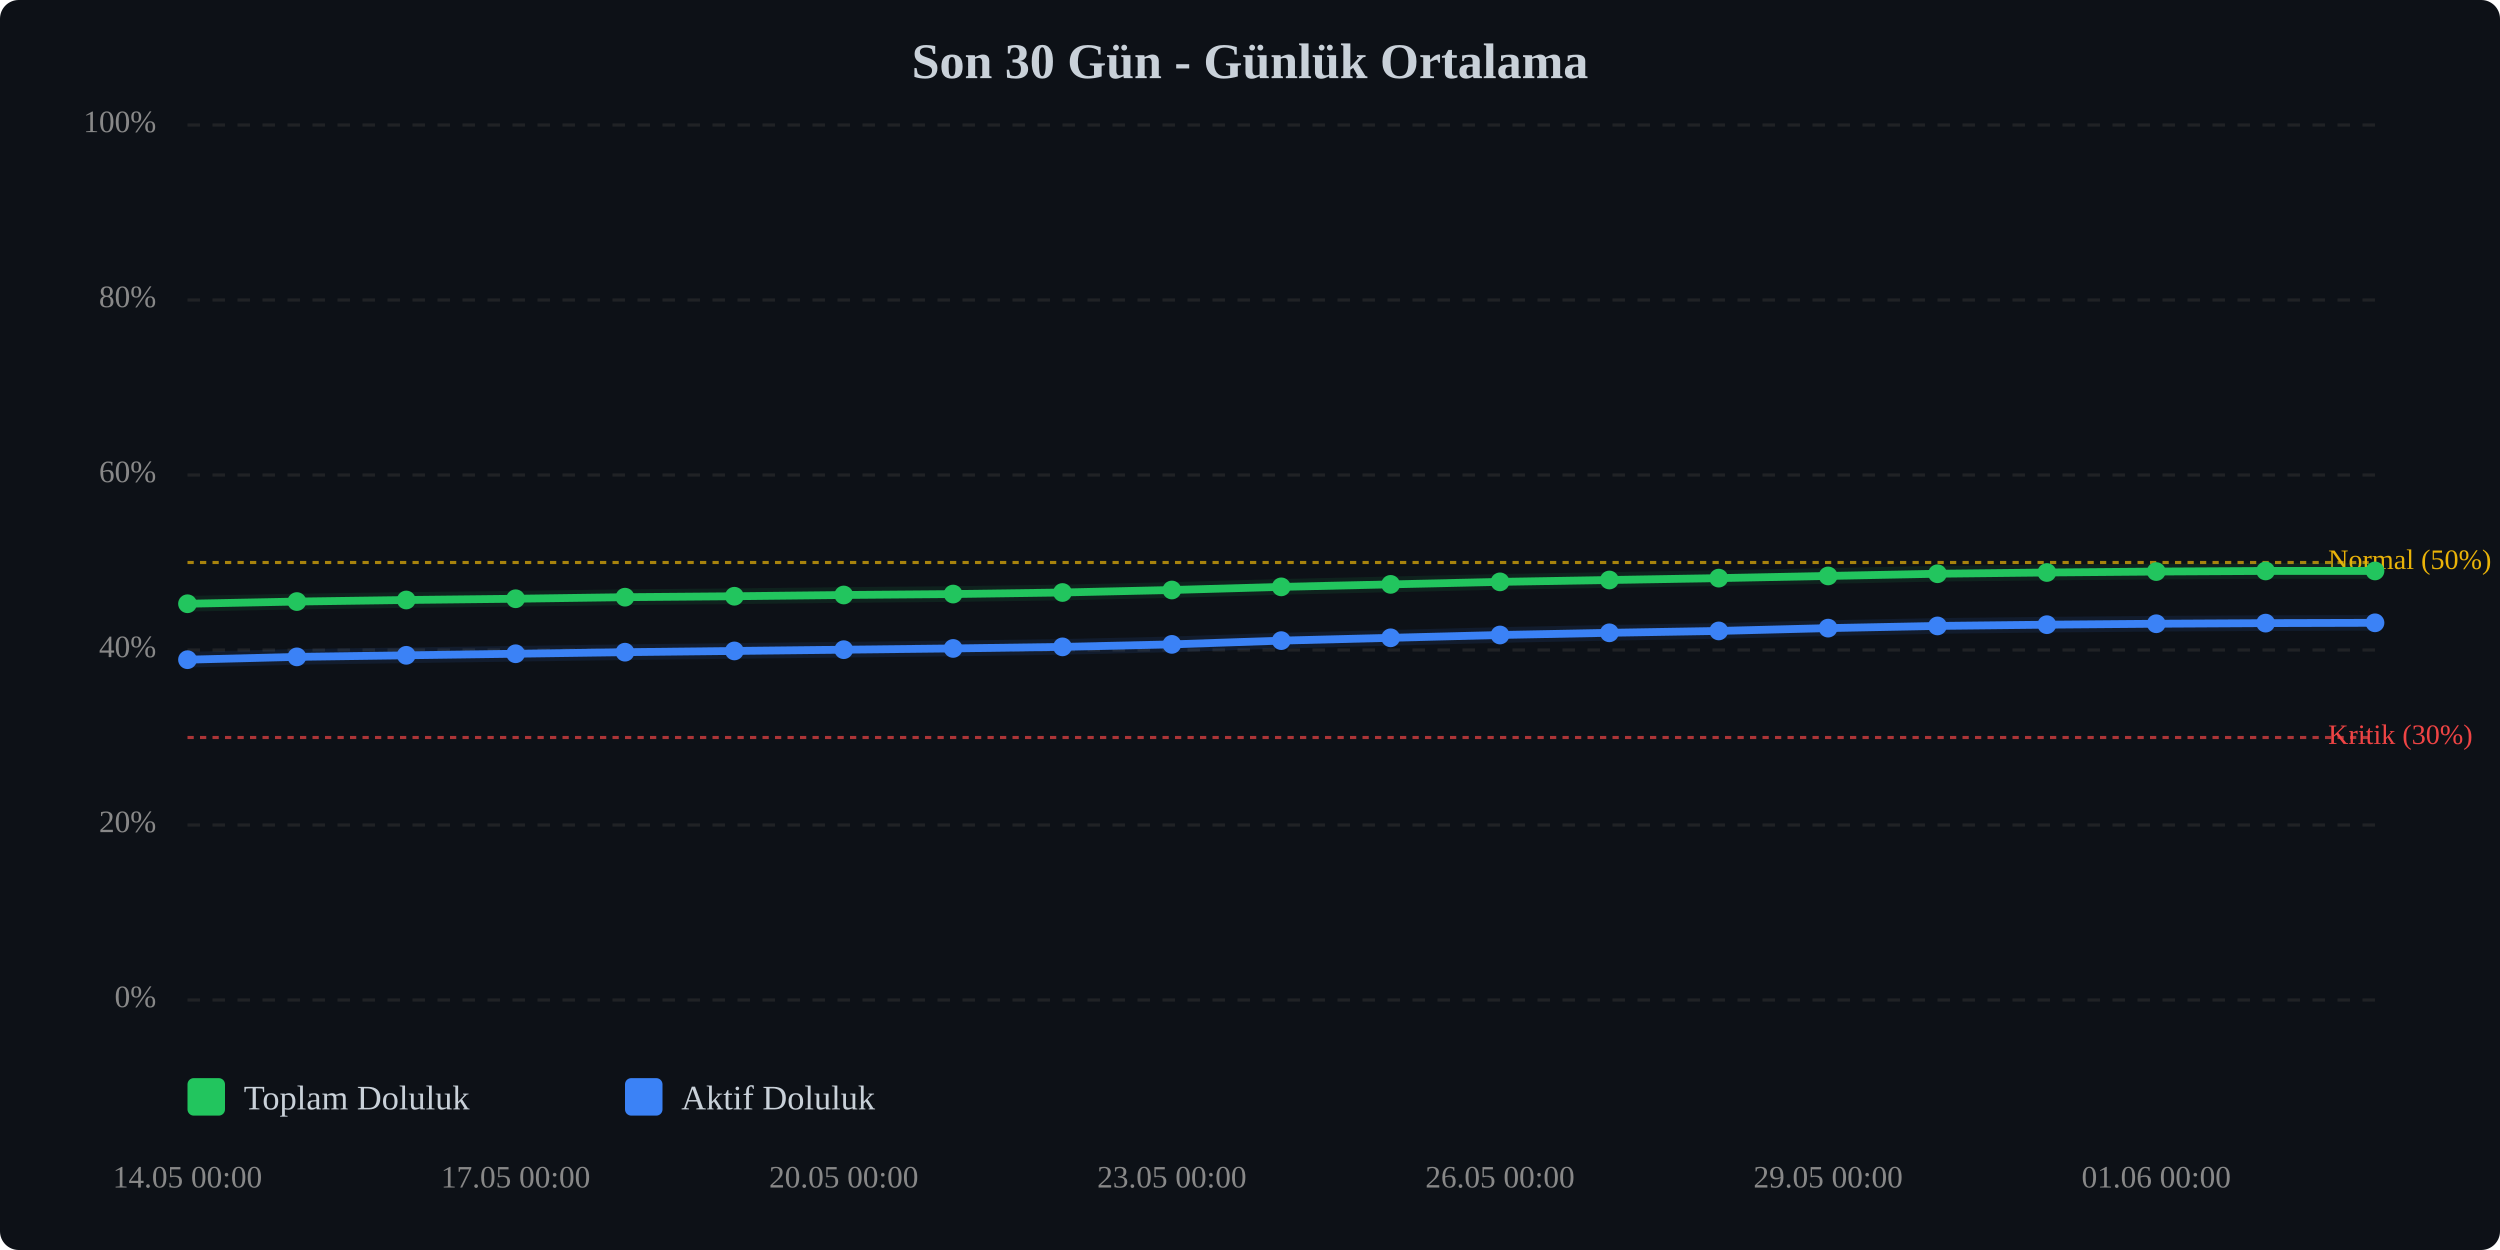
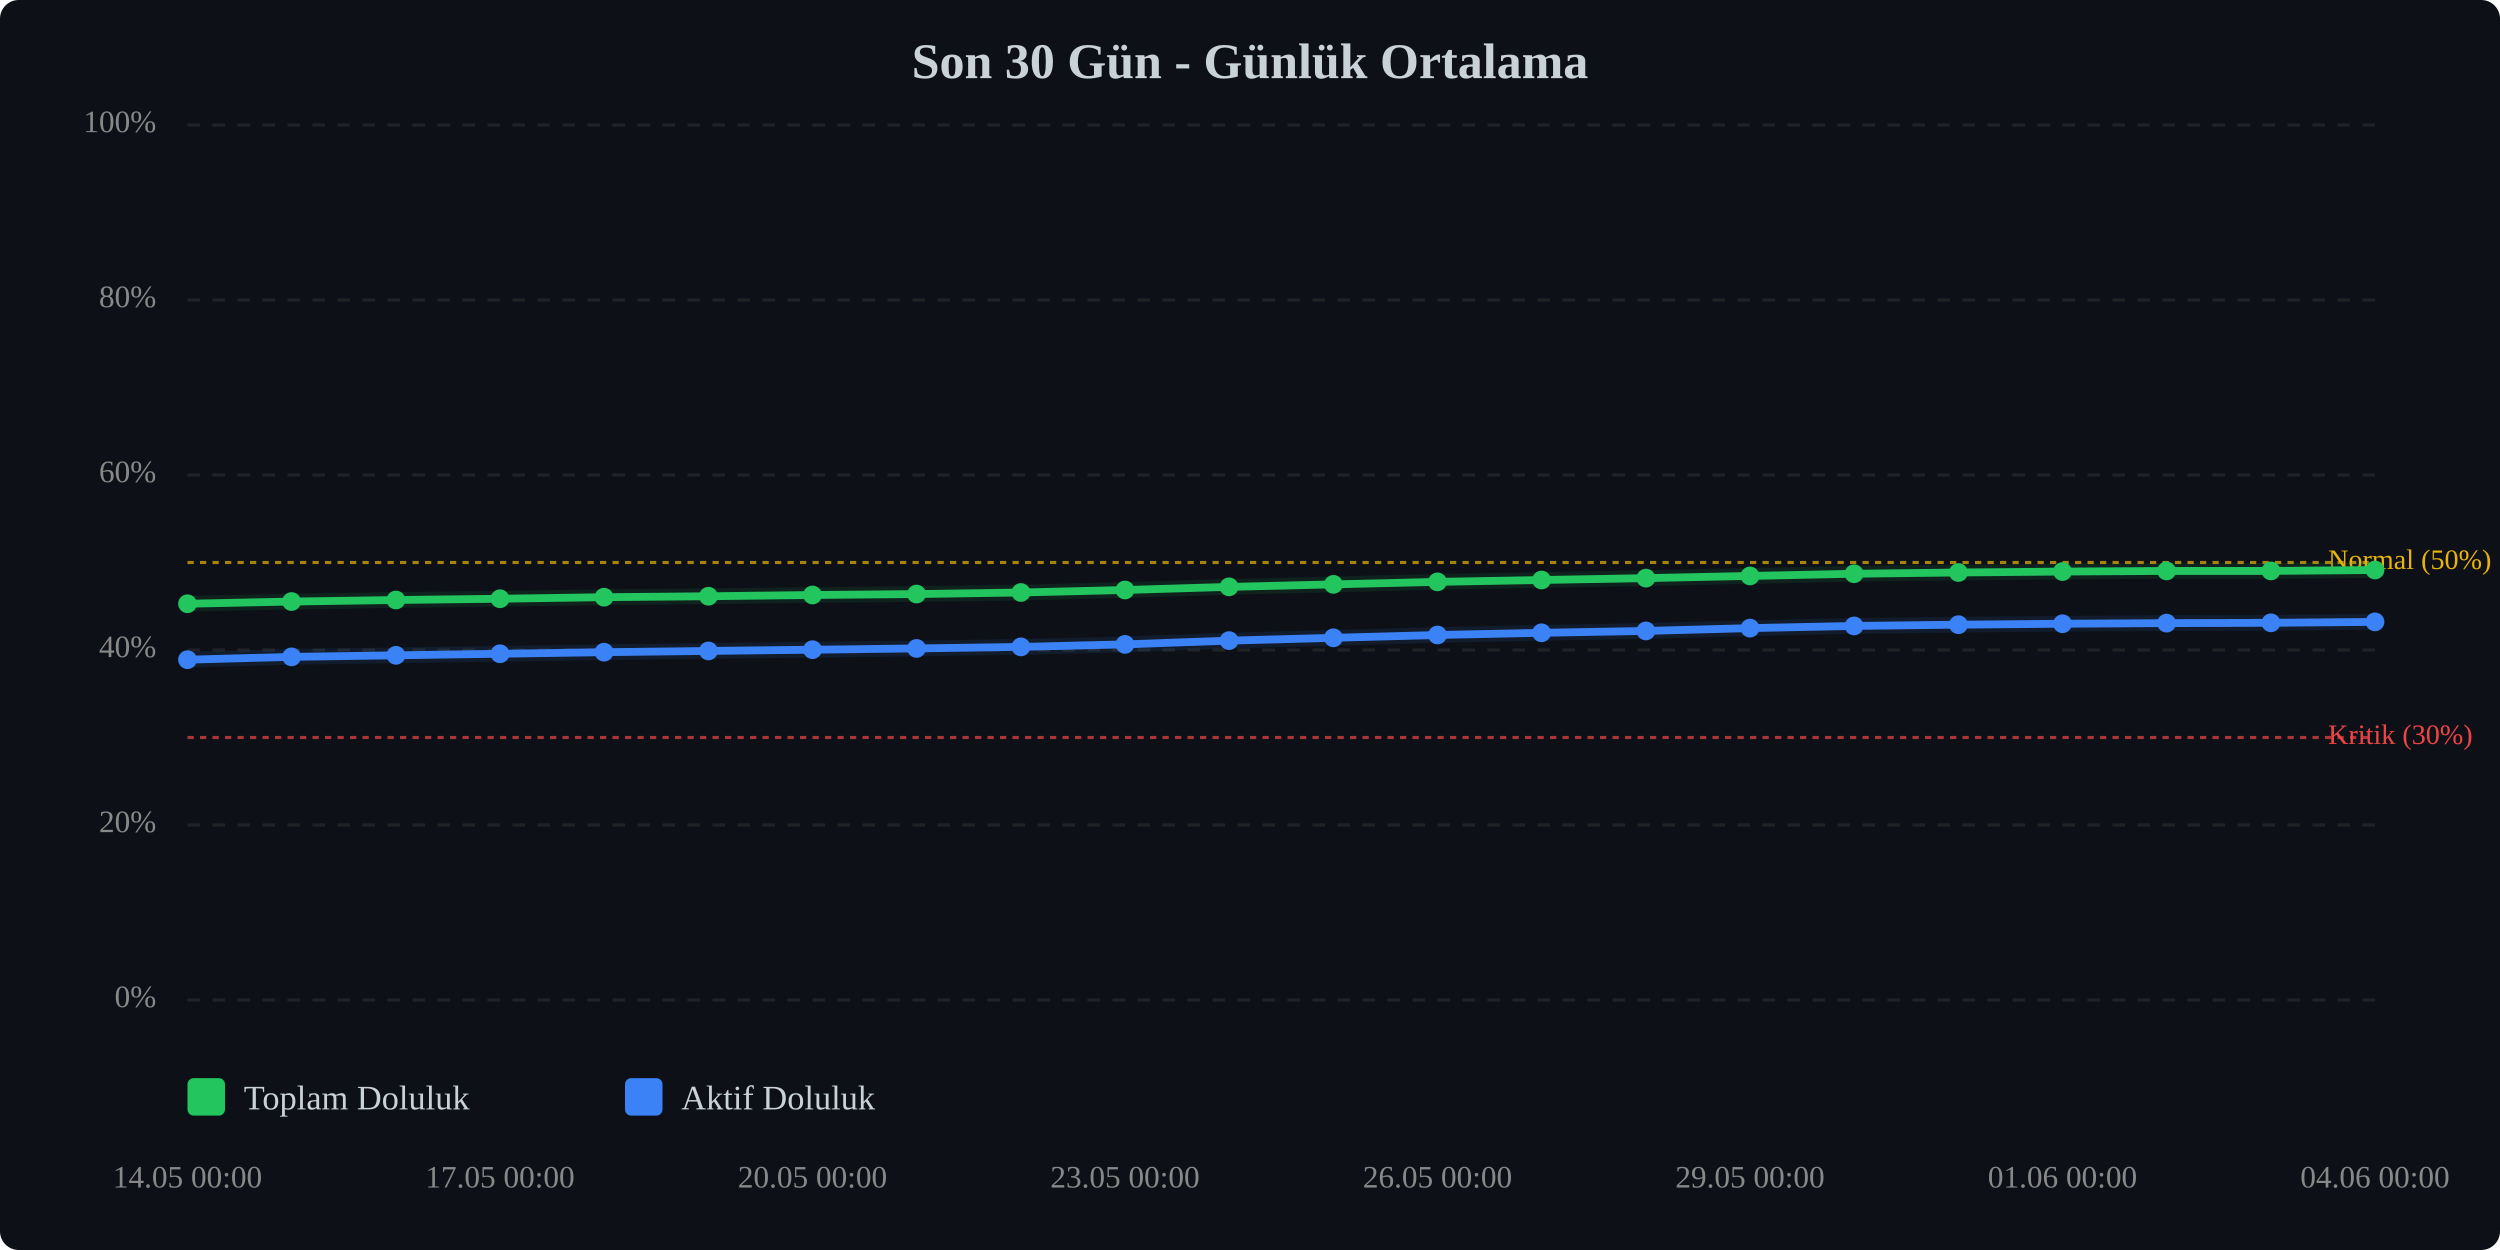
<svg xmlns="http://www.w3.org/2000/svg" viewBox="0 0 800 400" width="100%" style="max-width:800px;">
  <rect width="800" height="400" fill="#0d1117" rx="6" />
  <text x="400.0" y="25" text-anchor="middle" font-size="16" font-weight="bold" fill="#c9d1d9">Son 30 Gün - Günlük Ortalama</text>
  <line x1="60" y1="320.0" x2="760" y2="320.0" stroke="#333" stroke-width="1" stroke-dasharray="4,4" opacity="0.5" />
  <text x="50" y="320.0" text-anchor="end" dominant-baseline="middle" font-size="10" fill="#888">0%</text>
  <line x1="60" y1="264.0" x2="760" y2="264.0" stroke="#333" stroke-width="1" stroke-dasharray="4,4" opacity="0.5" />
  <text x="50" y="264.0" text-anchor="end" dominant-baseline="middle" font-size="10" fill="#888">20%</text>
  <line x1="60" y1="208.0" x2="760" y2="208.0" stroke="#333" stroke-width="1" stroke-dasharray="4,4" opacity="0.5" />
  <text x="50" y="208.0" text-anchor="end" dominant-baseline="middle" font-size="10" fill="#888">40%</text>
  <line x1="60" y1="152.0" x2="760" y2="152.0" stroke="#333" stroke-width="1" stroke-dasharray="4,4" opacity="0.5" />
  <text x="50" y="152.0" text-anchor="end" dominant-baseline="middle" font-size="10" fill="#888">60%</text>
  <line x1="60" y1="96.0" x2="760" y2="96.0" stroke="#333" stroke-width="1" stroke-dasharray="4,4" opacity="0.5" />
  <text x="50" y="96.0" text-anchor="end" dominant-baseline="middle" font-size="10" fill="#888">80%</text>
  <line x1="60" y1="40.0" x2="760" y2="40.0" stroke="#333" stroke-width="1" stroke-dasharray="4,4" opacity="0.5" />
  <text x="50" y="40.0" text-anchor="end" dominant-baseline="middle" font-size="10" fill="#888">100%</text>
  <line x1="60" y1="236.0" x2="760" y2="236.0" stroke="#ef4444" stroke-width="1" stroke-dasharray="2,2" opacity="0.7" />
  <text x="745" y="236.0" dominant-baseline="middle" font-size="9" fill="#ef4444">Kritik (30%)</text>
  <line x1="60" y1="180.0" x2="760" y2="180.0" stroke="#eab308" stroke-width="1" stroke-dasharray="2,2" opacity="0.7" />
  <text x="745" y="180.0" dominant-baseline="middle" font-size="9" fill="#eab308">Normal (50%)</text>
-   <polyline points="60.0,193.2 95.0,192.5 130.0,192.0 165.0,191.6 200.0,191.1 235.0,190.8 270.0,190.4 305.0,190.1 340.0,189.6 375.0,188.8 410.0,187.8 445.0,187.0 480.0,186.2 515.0,185.6 550.0,185.0 585.0,184.3 620.0,183.6 655.0,183.2 690.0,182.9 725.0,182.7 760.0,182.7" fill="none" stroke="#22c55e" stroke-width="2.5" stroke-linecap="round" stroke-linejoin="round" />
-   <polyline points="60.0,193.2 95.0,192.5 130.0,192.0 165.0,191.6 200.0,191.1 235.0,190.8 270.0,190.4 305.0,190.1 340.0,189.6 375.0,188.8 410.0,187.8 445.0,187.0 480.0,186.2 515.0,185.6 550.0,185.0 585.0,184.3 620.0,183.6 655.0,183.2 690.0,182.9 725.0,182.7 760.0,182.7" fill="none" stroke="#22c55e" stroke-width="5" opacity="0.1" stroke-linecap="round" stroke-linejoin="round" />
-   <polyline points="60.0,211.1 95.0,210.2 130.0,209.7 165.0,209.2 200.0,208.7 235.0,208.3 270.0,207.9 305.0,207.5 340.0,207.0 375.0,206.2 410.0,205.0 445.0,204.1 480.0,203.2 515.0,202.5 550.0,201.9 585.0,201.0 620.0,200.3 655.0,199.9 690.0,199.6 725.0,199.4 760.0,199.3" fill="none" stroke="#3b82f6" stroke-width="2.5" stroke-linecap="round" stroke-linejoin="round" />
-   <polyline points="60.0,211.1 95.0,210.2 130.0,209.7 165.0,209.2 200.0,208.7 235.0,208.3 270.0,207.9 305.0,207.5 340.0,207.0 375.0,206.2 410.0,205.0 445.0,204.1 480.0,203.2 515.0,202.5 550.0,201.9 585.0,201.0 620.0,200.3 655.0,199.9 690.0,199.6 725.0,199.4 760.0,199.3" fill="none" stroke="#3b82f6" stroke-width="5" opacity="0.1" stroke-linecap="round" stroke-linejoin="round" />
+   <polyline points="60.0,193.2 93.3,192.5 126.7,192.0 160.0,191.6 193.3,191.1 226.7,190.8 260.0,190.4 293.3,190.1 326.7,189.6 360.0,188.8 393.3,187.8 426.7,187.0 460.0,186.2 493.3,185.6 526.7,185.0 560.0,184.3 593.3,183.6 626.7,183.2 660.0,182.9 693.3,182.7 726.7,182.7 760.0,182.4" fill="none" stroke="#22c55e" stroke-width="2.5" stroke-linecap="round" stroke-linejoin="round" />
+   <polyline points="60.0,193.2 93.3,192.5 126.7,192.0 160.0,191.6 193.3,191.1 226.7,190.8 260.0,190.4 293.3,190.1 326.7,189.6 360.0,188.8 393.3,187.8 426.7,187.0 460.0,186.2 493.3,185.6 526.7,185.0 560.0,184.3 593.3,183.6 626.7,183.2 660.0,182.9 693.3,182.7 726.7,182.7 760.0,182.4" fill="none" stroke="#22c55e" stroke-width="5" opacity="0.1" stroke-linecap="round" stroke-linejoin="round" />
+   <polyline points="60.0,211.1 93.3,210.2 126.7,209.7 160.0,209.2 193.3,208.7 226.7,208.3 260.0,207.9 293.3,207.5 326.7,207.0 360.0,206.2 393.3,205.0 426.7,204.1 460.0,203.2 493.3,202.5 526.7,201.9 560.0,201.0 593.3,200.3 626.7,199.9 660.0,199.6 693.3,199.4 726.7,199.3 760.0,199.0" fill="none" stroke="#3b82f6" stroke-width="2.5" stroke-linecap="round" stroke-linejoin="round" />
+   <polyline points="60.0,211.1 93.3,210.2 126.7,209.7 160.0,209.2 193.3,208.7 226.7,208.3 260.0,207.9 293.3,207.5 326.7,207.0 360.0,206.2 393.3,205.0 426.7,204.1 460.0,203.2 493.3,202.5 526.7,201.9 560.0,201.0 593.3,200.3 626.7,199.9 660.0,199.6 693.3,199.4 726.7,199.3 760.0,199.0" fill="none" stroke="#3b82f6" stroke-width="5" opacity="0.1" stroke-linecap="round" stroke-linejoin="round" />
  <circle cx="60.0" cy="193.2" r="3" fill="#22c55e" />
-   <circle cx="95.0" cy="192.5" r="3" fill="#22c55e" />
-   <circle cx="130.0" cy="192.0" r="3" fill="#22c55e" />
-   <circle cx="165.0" cy="191.6" r="3" fill="#22c55e" />
-   <circle cx="200.0" cy="191.1" r="3" fill="#22c55e" />
-   <circle cx="235.0" cy="190.8" r="3" fill="#22c55e" />
-   <circle cx="270.0" cy="190.4" r="3" fill="#22c55e" />
-   <circle cx="305.0" cy="190.1" r="3" fill="#22c55e" />
-   <circle cx="340.0" cy="189.6" r="3" fill="#22c55e" />
-   <circle cx="375.0" cy="188.8" r="3" fill="#22c55e" />
-   <circle cx="410.0" cy="187.8" r="3" fill="#22c55e" />
-   <circle cx="445.0" cy="187.0" r="3" fill="#22c55e" />
-   <circle cx="480.0" cy="186.2" r="3" fill="#22c55e" />
-   <circle cx="515.0" cy="185.6" r="3" fill="#22c55e" />
-   <circle cx="550.0" cy="185.0" r="3" fill="#22c55e" />
-   <circle cx="585.0" cy="184.3" r="3" fill="#22c55e" />
-   <circle cx="620.0" cy="183.6" r="3" fill="#22c55e" />
-   <circle cx="655.0" cy="183.2" r="3" fill="#22c55e" />
-   <circle cx="690.0" cy="182.9" r="3" fill="#22c55e" />
-   <circle cx="725.0" cy="182.7" r="3" fill="#22c55e" />
-   <circle cx="760.0" cy="182.7" r="3" fill="#22c55e" />
+   <circle cx="93.3" cy="192.5" r="3" fill="#22c55e" />
+   <circle cx="126.7" cy="192.0" r="3" fill="#22c55e" />
+   <circle cx="160.0" cy="191.6" r="3" fill="#22c55e" />
+   <circle cx="193.3" cy="191.1" r="3" fill="#22c55e" />
+   <circle cx="226.7" cy="190.8" r="3" fill="#22c55e" />
+   <circle cx="260.0" cy="190.4" r="3" fill="#22c55e" />
+   <circle cx="293.3" cy="190.1" r="3" fill="#22c55e" />
+   <circle cx="326.7" cy="189.6" r="3" fill="#22c55e" />
+   <circle cx="360.0" cy="188.8" r="3" fill="#22c55e" />
+   <circle cx="393.3" cy="187.8" r="3" fill="#22c55e" />
+   <circle cx="426.7" cy="187.0" r="3" fill="#22c55e" />
+   <circle cx="460.0" cy="186.2" r="3" fill="#22c55e" />
+   <circle cx="493.3" cy="185.6" r="3" fill="#22c55e" />
+   <circle cx="526.7" cy="185.0" r="3" fill="#22c55e" />
+   <circle cx="560.0" cy="184.3" r="3" fill="#22c55e" />
+   <circle cx="593.3" cy="183.6" r="3" fill="#22c55e" />
+   <circle cx="626.7" cy="183.2" r="3" fill="#22c55e" />
+   <circle cx="660.0" cy="182.9" r="3" fill="#22c55e" />
+   <circle cx="693.3" cy="182.7" r="3" fill="#22c55e" />
+   <circle cx="726.7" cy="182.7" r="3" fill="#22c55e" />
+   <circle cx="760.0" cy="182.4" r="3" fill="#22c55e" />
  <circle cx="60.0" cy="211.1" r="3" fill="#3b82f6" />
-   <circle cx="95.0" cy="210.2" r="3" fill="#3b82f6" />
-   <circle cx="130.0" cy="209.7" r="3" fill="#3b82f6" />
-   <circle cx="165.0" cy="209.2" r="3" fill="#3b82f6" />
-   <circle cx="200.0" cy="208.7" r="3" fill="#3b82f6" />
-   <circle cx="235.0" cy="208.3" r="3" fill="#3b82f6" />
-   <circle cx="270.0" cy="207.9" r="3" fill="#3b82f6" />
-   <circle cx="305.0" cy="207.5" r="3" fill="#3b82f6" />
-   <circle cx="340.0" cy="207.0" r="3" fill="#3b82f6" />
-   <circle cx="375.0" cy="206.2" r="3" fill="#3b82f6" />
-   <circle cx="410.0" cy="205.0" r="3" fill="#3b82f6" />
-   <circle cx="445.0" cy="204.1" r="3" fill="#3b82f6" />
-   <circle cx="480.0" cy="203.2" r="3" fill="#3b82f6" />
-   <circle cx="515.0" cy="202.5" r="3" fill="#3b82f6" />
-   <circle cx="550.0" cy="201.9" r="3" fill="#3b82f6" />
-   <circle cx="585.0" cy="201.0" r="3" fill="#3b82f6" />
-   <circle cx="620.0" cy="200.3" r="3" fill="#3b82f6" />
-   <circle cx="655.0" cy="199.9" r="3" fill="#3b82f6" />
-   <circle cx="690.0" cy="199.6" r="3" fill="#3b82f6" />
-   <circle cx="725.0" cy="199.4" r="3" fill="#3b82f6" />
-   <circle cx="760.0" cy="199.3" r="3" fill="#3b82f6" />
+   <circle cx="93.3" cy="210.2" r="3" fill="#3b82f6" />
+   <circle cx="126.7" cy="209.7" r="3" fill="#3b82f6" />
+   <circle cx="160.0" cy="209.2" r="3" fill="#3b82f6" />
+   <circle cx="193.3" cy="208.7" r="3" fill="#3b82f6" />
+   <circle cx="226.7" cy="208.3" r="3" fill="#3b82f6" />
+   <circle cx="260.0" cy="207.9" r="3" fill="#3b82f6" />
+   <circle cx="293.3" cy="207.5" r="3" fill="#3b82f6" />
+   <circle cx="326.7" cy="207.0" r="3" fill="#3b82f6" />
+   <circle cx="360.0" cy="206.2" r="3" fill="#3b82f6" />
+   <circle cx="393.3" cy="205.0" r="3" fill="#3b82f6" />
+   <circle cx="426.7" cy="204.1" r="3" fill="#3b82f6" />
+   <circle cx="460.0" cy="203.2" r="3" fill="#3b82f6" />
+   <circle cx="493.3" cy="202.5" r="3" fill="#3b82f6" />
+   <circle cx="526.7" cy="201.9" r="3" fill="#3b82f6" />
+   <circle cx="560.0" cy="201.0" r="3" fill="#3b82f6" />
+   <circle cx="593.3" cy="200.3" r="3" fill="#3b82f6" />
+   <circle cx="626.7" cy="199.9" r="3" fill="#3b82f6" />
+   <circle cx="660.0" cy="199.6" r="3" fill="#3b82f6" />
+   <circle cx="693.3" cy="199.4" r="3" fill="#3b82f6" />
+   <circle cx="726.7" cy="199.3" r="3" fill="#3b82f6" />
+   <circle cx="760.0" cy="199.0" r="3" fill="#3b82f6" />
  <text x="60.0" y="380" text-anchor="middle" font-size="10" fill="#888">14.05 00:00</text>
-   <text x="165.0" y="380" text-anchor="middle" font-size="10" fill="#888">17.05 00:00</text>
-   <text x="270.0" y="380" text-anchor="middle" font-size="10" fill="#888">20.05 00:00</text>
-   <text x="375.0" y="380" text-anchor="middle" font-size="10" fill="#888">23.05 00:00</text>
-   <text x="480.0" y="380" text-anchor="middle" font-size="10" fill="#888">26.05 00:00</text>
-   <text x="585.0" y="380" text-anchor="middle" font-size="10" fill="#888">29.05 00:00</text>
-   <text x="690.0" y="380" text-anchor="middle" font-size="10" fill="#888">01.06 00:00</text>
+   <text x="160.0" y="380" text-anchor="middle" font-size="10" fill="#888">17.05 00:00</text>
+   <text x="260.0" y="380" text-anchor="middle" font-size="10" fill="#888">20.05 00:00</text>
+   <text x="360.0" y="380" text-anchor="middle" font-size="10" fill="#888">23.05 00:00</text>
+   <text x="460.0" y="380" text-anchor="middle" font-size="10" fill="#888">26.05 00:00</text>
+   <text x="560.0" y="380" text-anchor="middle" font-size="10" fill="#888">29.05 00:00</text>
+   <text x="660.0" y="380" text-anchor="middle" font-size="10" fill="#888">01.06 00:00</text>
+   <text x="760.0" y="380" text-anchor="middle" font-size="10" fill="#888">04.06 00:00</text>
  <g transform="translate(60, 345)">
    <rect x="0" y="0" width="12" height="12" fill="#22c55e" rx="2" />
    <text x="18" y="10" font-size="11" fill="#c9d1d9">Toplam Doluluk</text>
    <rect x="140" y="0" width="12" height="12" fill="#3b82f6" rx="2" />
    <text x="158" y="10" font-size="11" fill="#c9d1d9">Aktif Doluluk</text>
  </g>
</svg>
